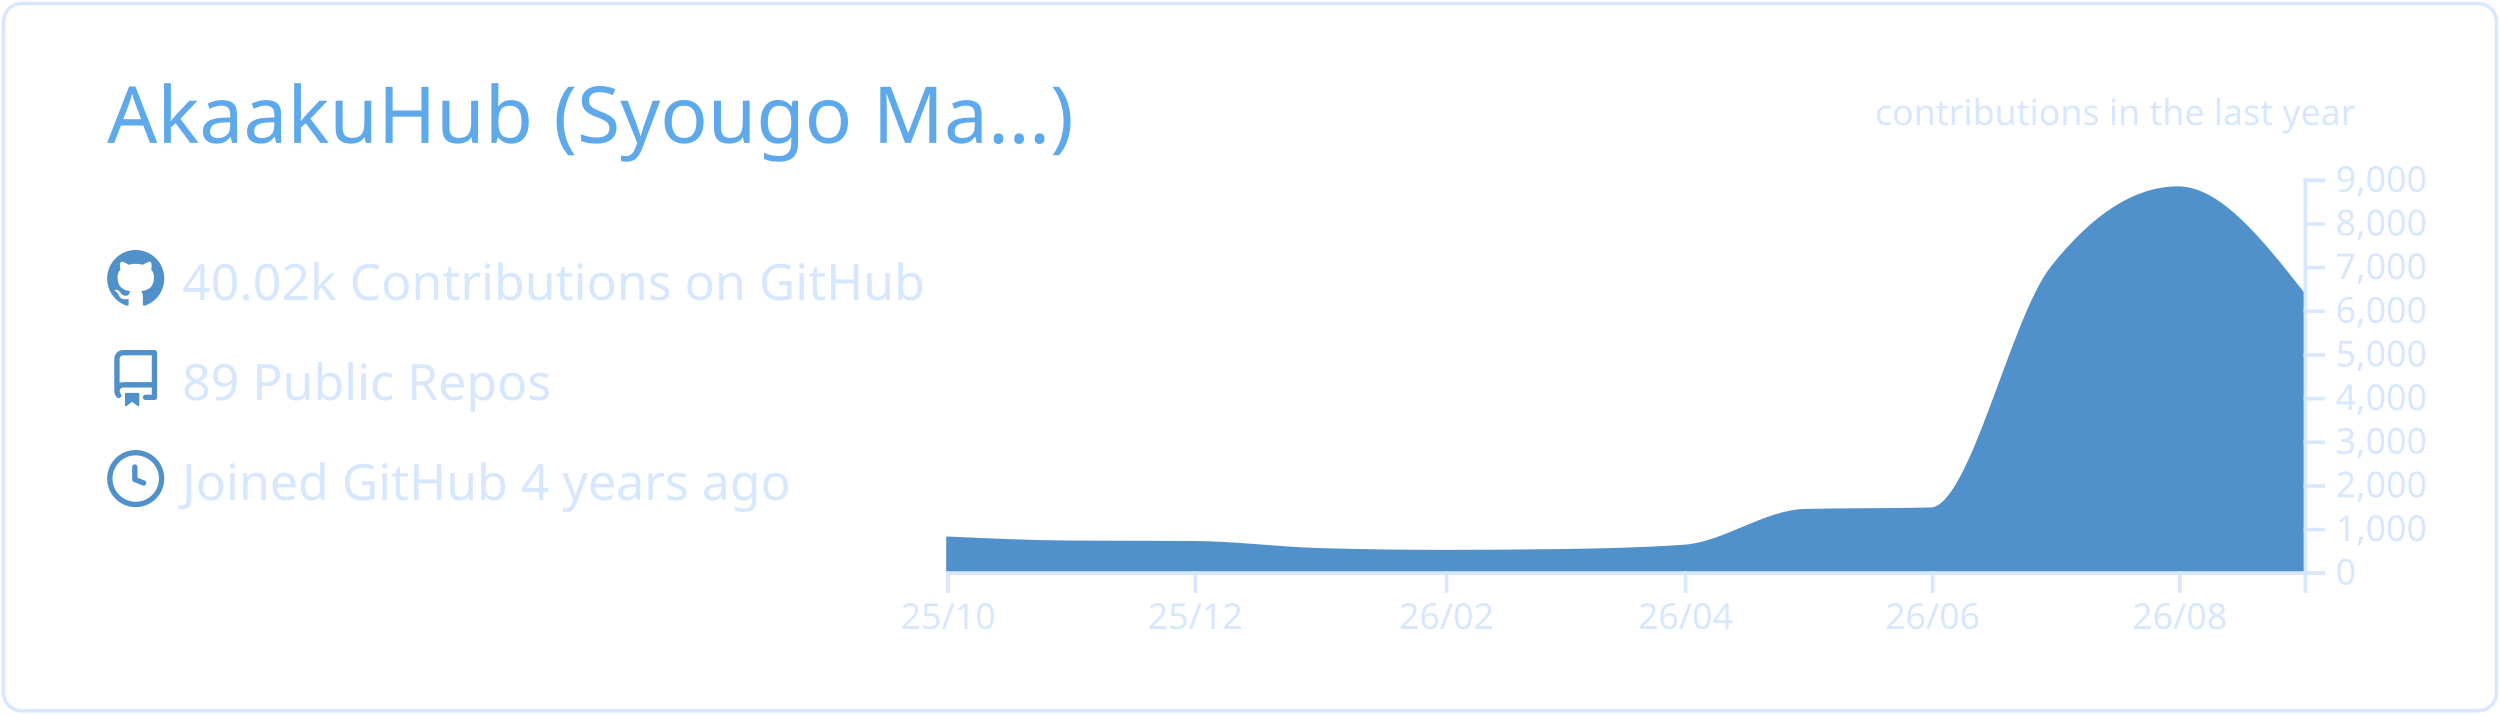
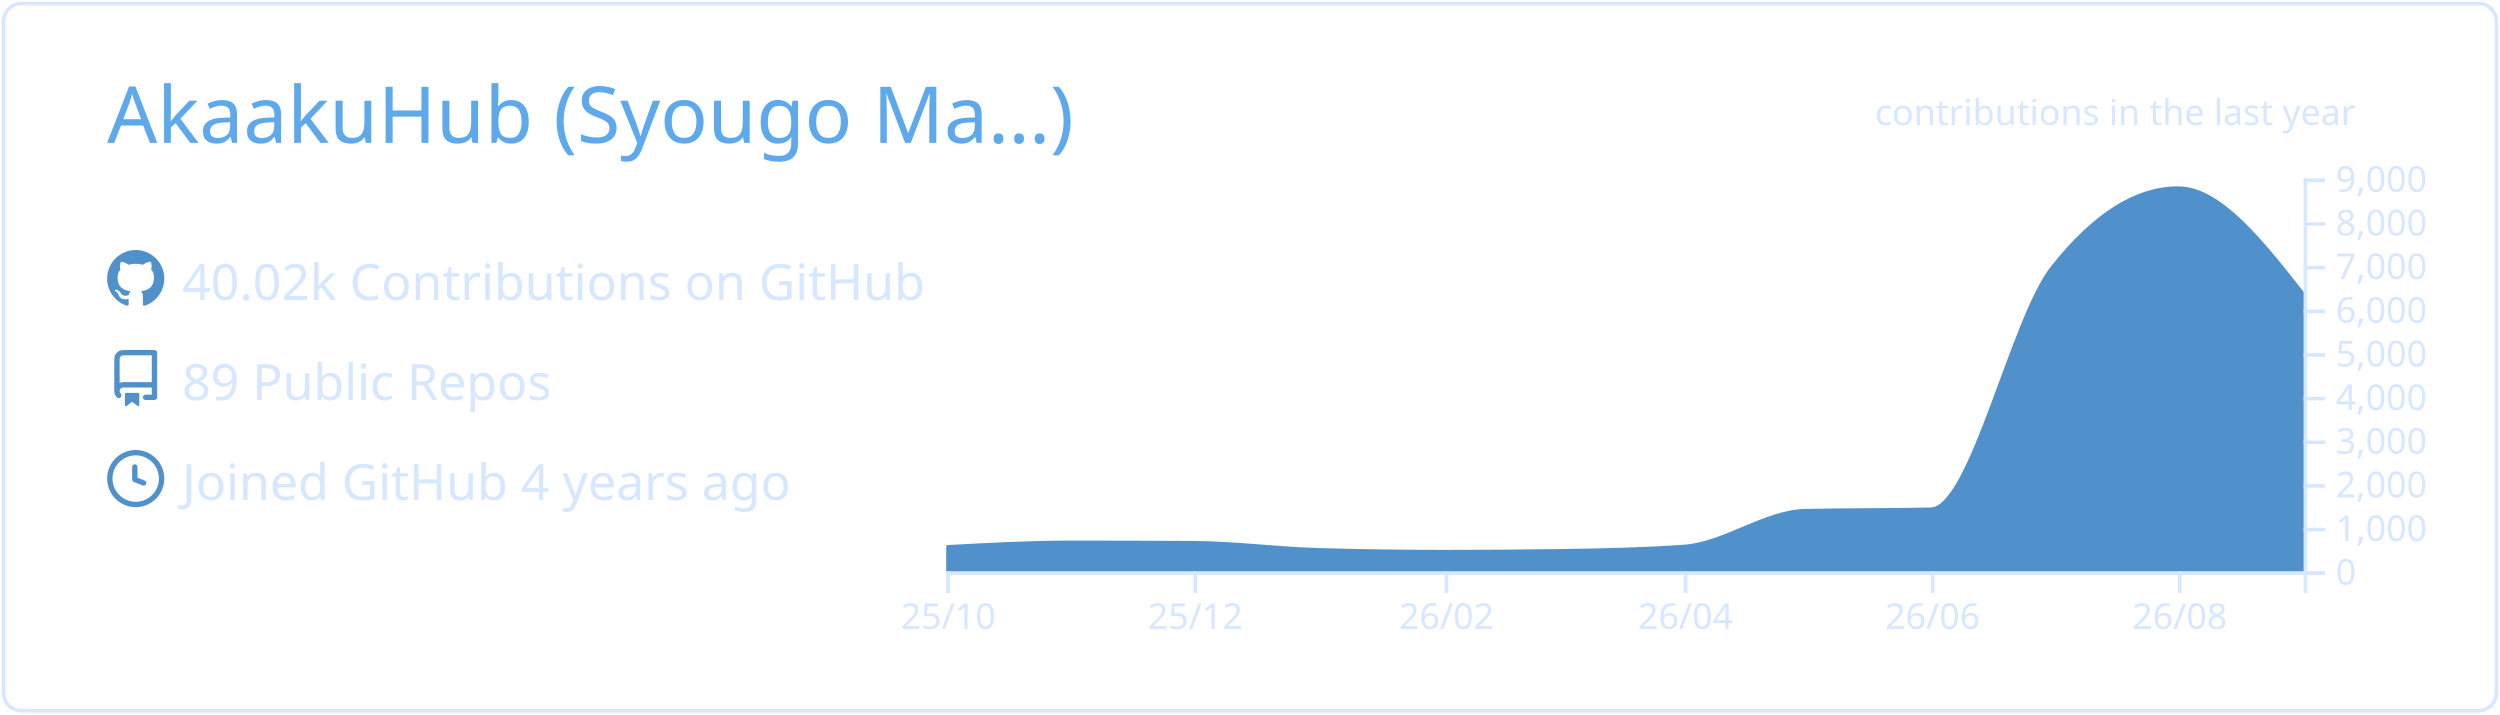
<svg xmlns="http://www.w3.org/2000/svg" width="700" height="200" viewBox="0 0 700 200">
  <style>* {
          font-family: 'Segoe UI', Ubuntu, "Helvetica Neue", Sans-Serif
        }</style>
  <g class="gpsc-root">
    <rect x="1" y="1" rx="5" ry="5" height="99%" width="99.714%" stroke="#d6e7ff" stroke-width="1" fill="#ffffff00" stroke-opacity="1" />
    <text x="30" y="40" class="gpsc-item" style="--gpsc-i: 0; font-size: 22px; fill: #5ea9eb;">AkaakuHub (Syougo Ma…)</text>
    <g transform="translate(0,40)">
      <g transform="translate(30,30)">
        <g class="gpsc-item" style="--gpsc-i: 0;">
          <g transform="translate(0,0)" width="14" height="14" fill="#5090cb">
            <path fill-rule="evenodd" d="M8 0C3.58 0 0 3.58 0 8c0 3.54 2.29 6.53 5.47 7.59.4.07.55-.17.55-.38 0-.19-.01-.82-.01-1.49-2.01.37-2.53-.49-2.69-.94-.09-.23-.48-.94-.82-1.13-.28-.15-.68-.52-.01-.53.63-.01 1.08.58 1.23.82.72 1.21 1.87.87 2.33.66.07-.52.28-.87.51-1.07-1.78-.2-3.64-.89-3.64-3.95 0-.87.31-1.59.82-2.15-.08-.2-.36-1.02.08-2.12 0 0 .67-.21 2.2.82.64-.18 1.32-.27 2-.27.68 0 1.36.09 2 .27 1.53-1.04 2.2-.82 2.2-.82.44 1.1.16 1.92.08 2.12.51.56.82 1.27.82 2.15 0 3.07-1.87 3.75-3.65 3.95.29.25.54.73.54 1.48 0 1.07-.01 1.93-.01 2.2 0 .21.15.46.55.38A8.013 8.013 0 0016 8c0-4.42-3.58-8-8-8z" />
          </g>
        </g>
        <g class="gpsc-item" style="--gpsc-i: 1;">
          <g transform="translate(0,28)" width="14" height="14" fill="#5090cb">
            <path fill-rule="evenodd" d="M2 2.5A2.5 2.5 0 014.5 0h8.75a.75.75 0 01.75.75v12.5a.75.75 0 01-.75.75h-2.5a.75.75 0 110-1.5h1.75v-2h-8a1 1 0 00-.714 1.7.75.75 0 01-1.072 1.05A2.495 2.495 0 012 11.5v-9zm10.5-1V9h-8c-.356 0-.694.074-1 .208V2.5a1 1 0 011-1h8zM5 12.25v3.25a.25.25 0 00.4.2l1.45-1.087a.25.25 0 01.3 0L8.6 15.7a.25.25 0 00.4-.2v-3.25a.25.25 0 00-.25-.25h-3.5a.25.25 0 00-.25.25z" />
          </g>
        </g>
        <g class="gpsc-item" style="--gpsc-i: 2;">
          <g transform="translate(0,56)" width="14" height="14" fill="#5090cb">
            <path fill-rule="evenodd" d="M1.5 8a6.5 6.5 0 1113 0 6.5 6.5 0 01-13 0zM8 0a8 8 0 100 16A8 8 0 008 0zm.5 4.75a.75.75 0 00-1.5 0v3.5a.75.75 0 00.471.696l2.5 1a.75.75 0 00.557-1.392L8.5 7.742V4.75z" />
          </g>
        </g>
        <text x="21" y="14" class="gpsc-item" style="--gpsc-i: 0; fill: #d6e7ff; font-size: 14px;">40.02k Contributions on GitHub</text>
        <text x="21" y="42" class="gpsc-item" style="--gpsc-i: 1; fill: #d6e7ff; font-size: 14px;">89 Public Repos</text>
        <text x="21" y="70" class="gpsc-item" style="--gpsc-i: 2; fill: #d6e7ff; font-size: 14px;">Joined GitHub 4 years ago</text>
      </g>
      <g color="#5090cb" transform="translate(295,10)">
        <clipPath id="gpsc-reveal-clip">
          <rect class="gpsc-reveal" x="-30" y="0" width="410" height="110" style="--gpsc-w: 410px; --gpsc-i: 3;" />
        </clipPath>
        <g clip-path="url(#gpsc-reveal-clip)" class="gpsc-chart" style="--gpsc-i: 3;">
-           <path transform="translate(-30,0)" stroke="#5090cb" fill="#5090cb" opacity="1" d="M0,100.711C11.721,101.248,23.443,101.784,35.164,101.86C46.507,101.933,57.851,101.897,69.194,101.97C80.915,102.046,92.637,103.628,104.358,103.962C116.08,104.296,127.801,104.463,139.522,104.463C150.109,104.463,160.697,104.39,171.284,104.243C183.005,104.081,194.726,103.84,206.448,103.033C217.791,102.253,229.134,93.259,240.478,92.999C252.199,92.73,263.92,92.864,275.642,92.596C286.985,92.335,298.328,39.232,309.672,24.897C321.393,10.083,333.114,2.677,344.836,2.677C356.557,2.677,368.279,17.588,380,32.499L380,110C368.279,110,356.557,110,344.836,110C333.114,110,321.393,110,309.672,110C298.328,110,286.985,110,275.642,110C263.92,110,252.199,110,240.478,110C229.134,110,217.791,110,206.448,110C194.726,110,183.005,110,171.284,110C160.697,110,150.109,110,139.522,110C127.801,110,116.08,110,104.358,110C92.637,110,80.915,110,69.194,110C57.851,110,46.507,110,35.164,110C23.443,110,11.721,110,0,110Z" />
+           <path transform="translate(-30,0)" stroke="#5090cb" fill="#5090cb" opacity="1" d="M0,103.131C11.721,102.496,23.443,101.86,35.164,101.86C46.507,101.86,57.851,101.897,69.194,101.97C80.915,102.046,92.637,103.628,104.358,103.962C116.08,104.296,127.801,104.463,139.522,104.463C150.109,104.463,160.697,104.39,171.284,104.243C183.005,104.081,194.726,103.84,206.448,103.033C217.791,102.253,229.134,93.259,240.478,92.999C252.199,92.73,263.92,92.864,275.642,92.596C286.985,92.335,298.328,39.232,309.672,24.897C321.393,10.083,333.114,2.677,344.836,2.677C356.557,2.677,368.279,17.588,380,32.499L380,110C368.279,110,356.557,110,344.836,110C333.114,110,321.393,110,309.672,110C298.328,110,286.985,110,275.642,110C263.92,110,252.199,110,240.478,110C229.134,110,217.791,110,206.448,110C194.726,110,183.005,110,171.284,110C160.697,110,150.109,110,139.522,110C127.801,110,116.08,110,104.358,110C92.637,110,80.915,110,69.194,110C57.851,110,46.507,110,35.164,110C23.443,110,11.721,110,0,110Z" />
        </g>
        <g color="#d6e7ff" transform="translate(-30,110)" fill="none" font-size="10" font-family="sans-serif" text-anchor="middle">
          <path class="domain" stroke="currentColor" d="M0.5,6V0.5H380.5V6" />
          <g class="tick" opacity="1" transform="translate(0.5,0)">
            <line stroke="currentColor" y2="6" />
            <text fill="currentColor" y="9" dy="0.71em">25/10</text>
          </g>
          <g class="tick" opacity="1" transform="translate(69.69403,0)">
            <line stroke="currentColor" y2="6" />
            <text fill="currentColor" y="9" dy="0.71em">25/12</text>
          </g>
          <g class="tick" opacity="1" transform="translate(140.0224,0)">
            <line stroke="currentColor" y2="6" />
            <text fill="currentColor" y="9" dy="0.71em">26/02</text>
          </g>
          <g class="tick" opacity="1" transform="translate(206.9478,0)">
            <line stroke="currentColor" y2="6" />
            <text fill="currentColor" y="9" dy="0.71em">26/04</text>
          </g>
          <g class="tick" opacity="1" transform="translate(276.1418,0)">
            <line stroke="currentColor" y2="6" />
            <text fill="currentColor" y="9" dy="0.71em">26/06</text>
          </g>
          <g class="tick" opacity="1" transform="translate(345.3358,0)">
            <line stroke="currentColor" y2="6" />
            <text fill="currentColor" y="9" dy="0.71em">26/08</text>
          </g>
        </g>
        <g color="#d6e7ff" transform="translate(350,0)" fill="none" font-size="10" font-family="sans-serif" text-anchor="start">
          <path class="domain" stroke="currentColor" d="M6,110.5H0.5V0.5H6" />
          <g class="tick" opacity="1" transform="translate(0,110.5)">
            <line stroke="currentColor" x2="6" />
            <text fill="currentColor" x="9" dy="0.32em">0</text>
          </g>
          <g class="tick" opacity="1" transform="translate(0,98.27778)">
            <line stroke="currentColor" x2="6" />
            <text fill="currentColor" x="9" dy="0.32em">1,000</text>
          </g>
          <g class="tick" opacity="1" transform="translate(0,86.05556)">
            <line stroke="currentColor" x2="6" />
            <text fill="currentColor" x="9" dy="0.32em">2,000</text>
          </g>
          <g class="tick" opacity="1" transform="translate(0,73.83333)">
            <line stroke="currentColor" x2="6" />
            <text fill="currentColor" x="9" dy="0.32em">3,000</text>
          </g>
          <g class="tick" opacity="1" transform="translate(0,61.61111)">
            <line stroke="currentColor" x2="6" />
            <text fill="currentColor" x="9" dy="0.32em">4,000</text>
          </g>
          <g class="tick" opacity="1" transform="translate(0,49.38889)">
            <line stroke="currentColor" x2="6" />
            <text fill="currentColor" x="9" dy="0.32em">5,000</text>
          </g>
          <g class="tick" opacity="1" transform="translate(0,37.16667)">
            <line stroke="currentColor" x2="6" />
            <text fill="currentColor" x="9" dy="0.32em">6,000</text>
          </g>
          <g class="tick" opacity="1" transform="translate(0,24.94444)">
            <line stroke="currentColor" x2="6" />
            <text fill="currentColor" x="9" dy="0.32em">7,000</text>
          </g>
          <g class="tick" opacity="1" transform="translate(0,12.72222)">
            <line stroke="currentColor" x2="6" />
            <text fill="currentColor" x="9" dy="0.32em">8,000</text>
          </g>
          <g class="tick" opacity="1" transform="translate(0,0.5)">
            <line stroke="currentColor" x2="6" />
            <text fill="currentColor" x="9" dy="0.32em">9,000</text>
          </g>
        </g>
        <g>
          <text y="-15" x="230" style="fill: #d6e7ff; font-size: 10px;">contributions in the last year</text>
        </g>
      </g>
    </g>
  </g>
</svg>
